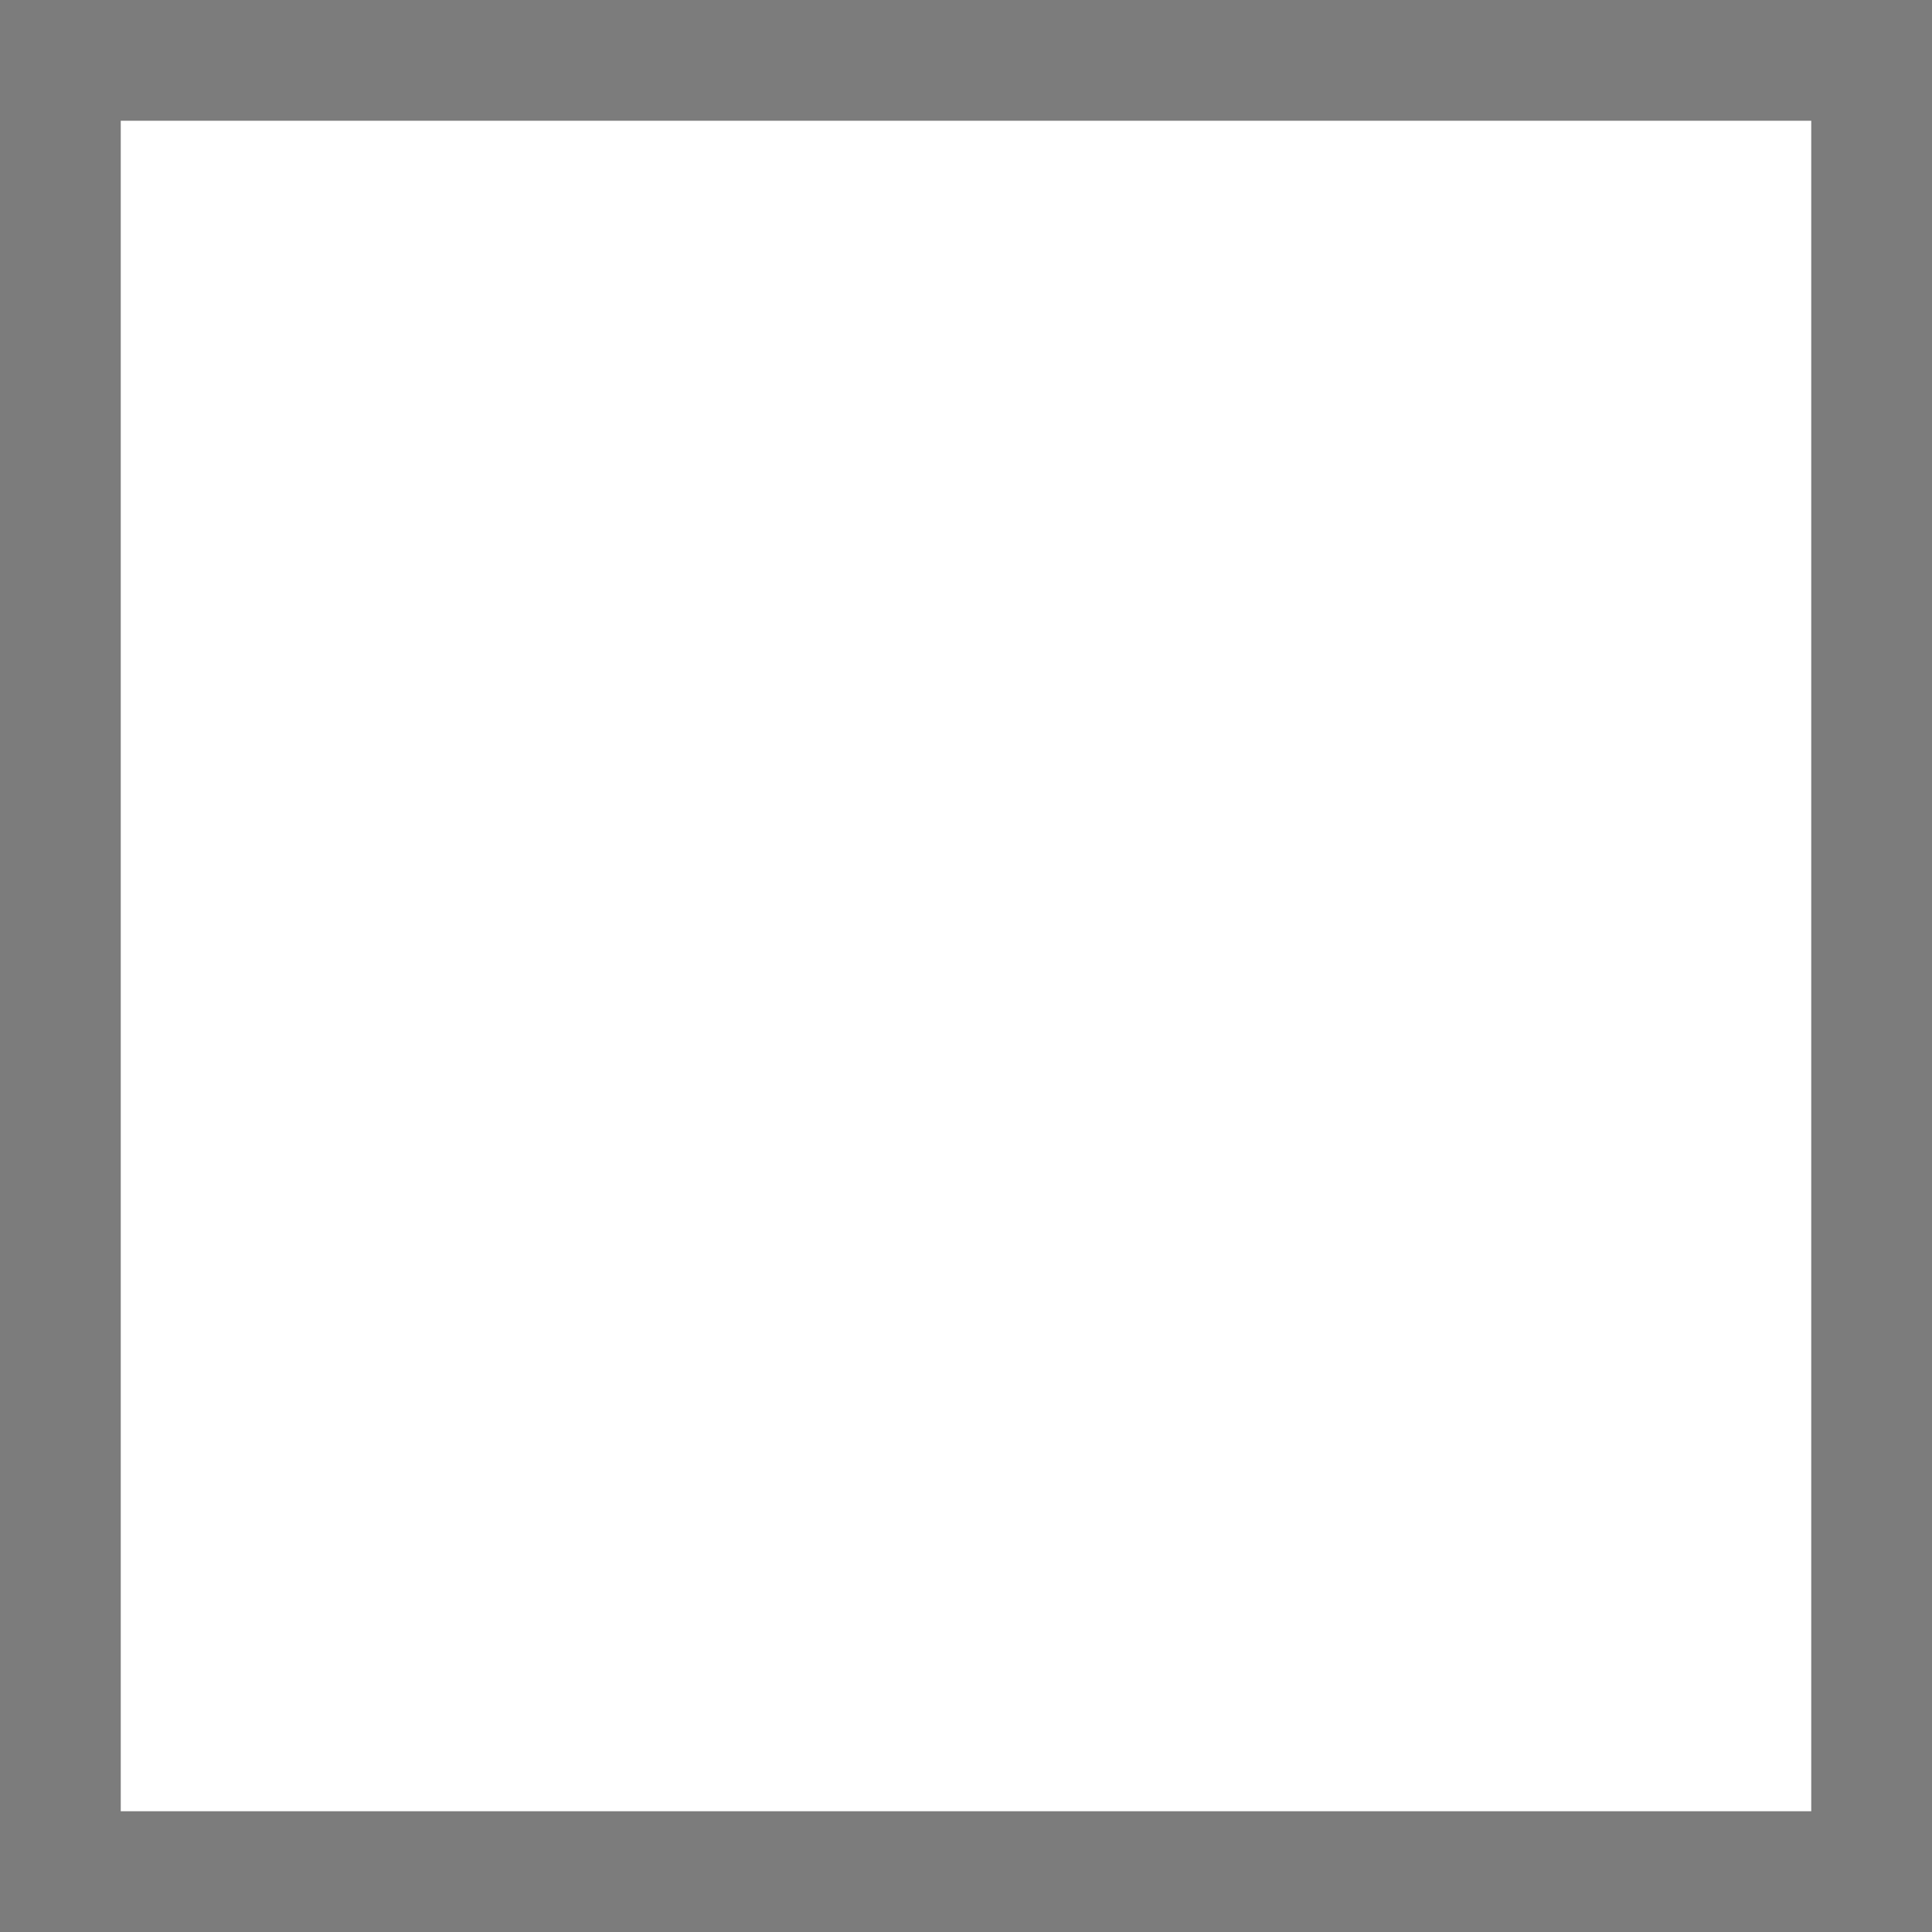
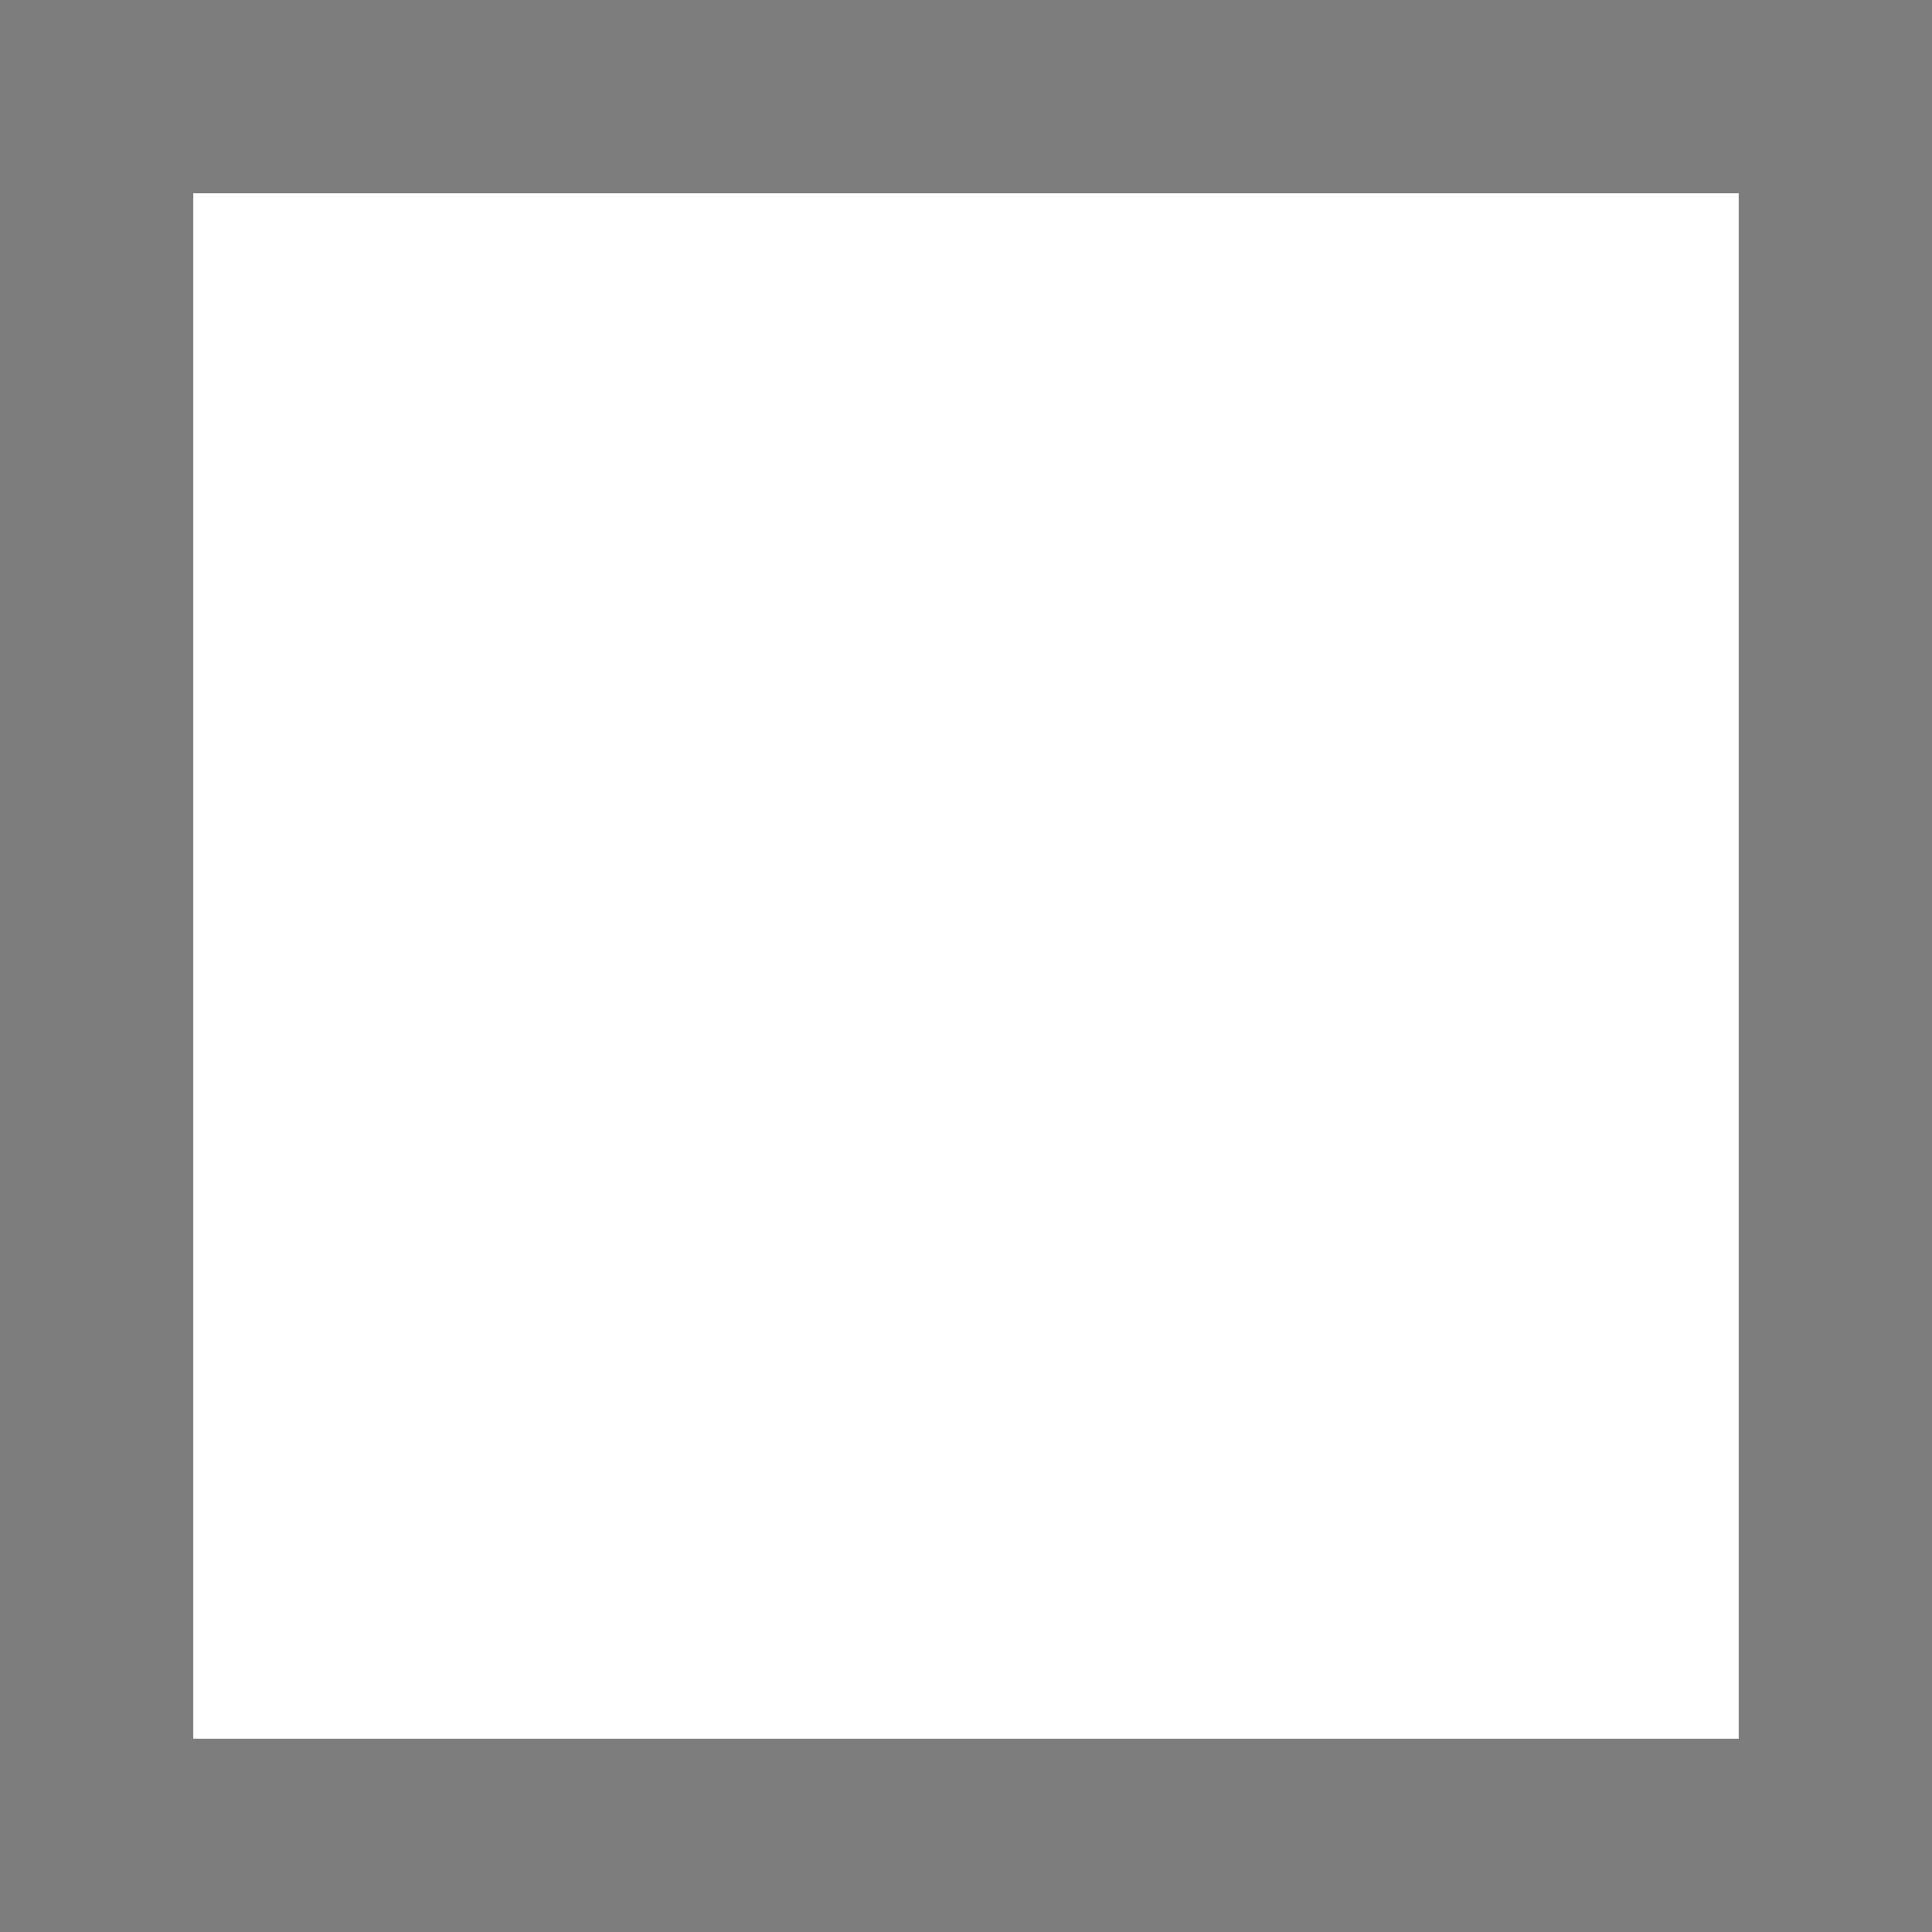
- <svg xmlns="http://www.w3.org/2000/svg" width="8" height="8" viewBox="0 0 8 8" fill="none">
-   <rect x="0.25" y="0.25" width="7.5" height="7.5" stroke="#7C7C7C" stroke-width="0.5" />
+ <svg xmlns="http://www.w3.org/2000/svg" width="5" height="5" viewBox="0 0 5 5" fill="none">
+   <rect x="0.25" y="0.25" width="4.5" height="4.5" stroke="#7C7C7C" stroke-width="0.5" />
</svg>
